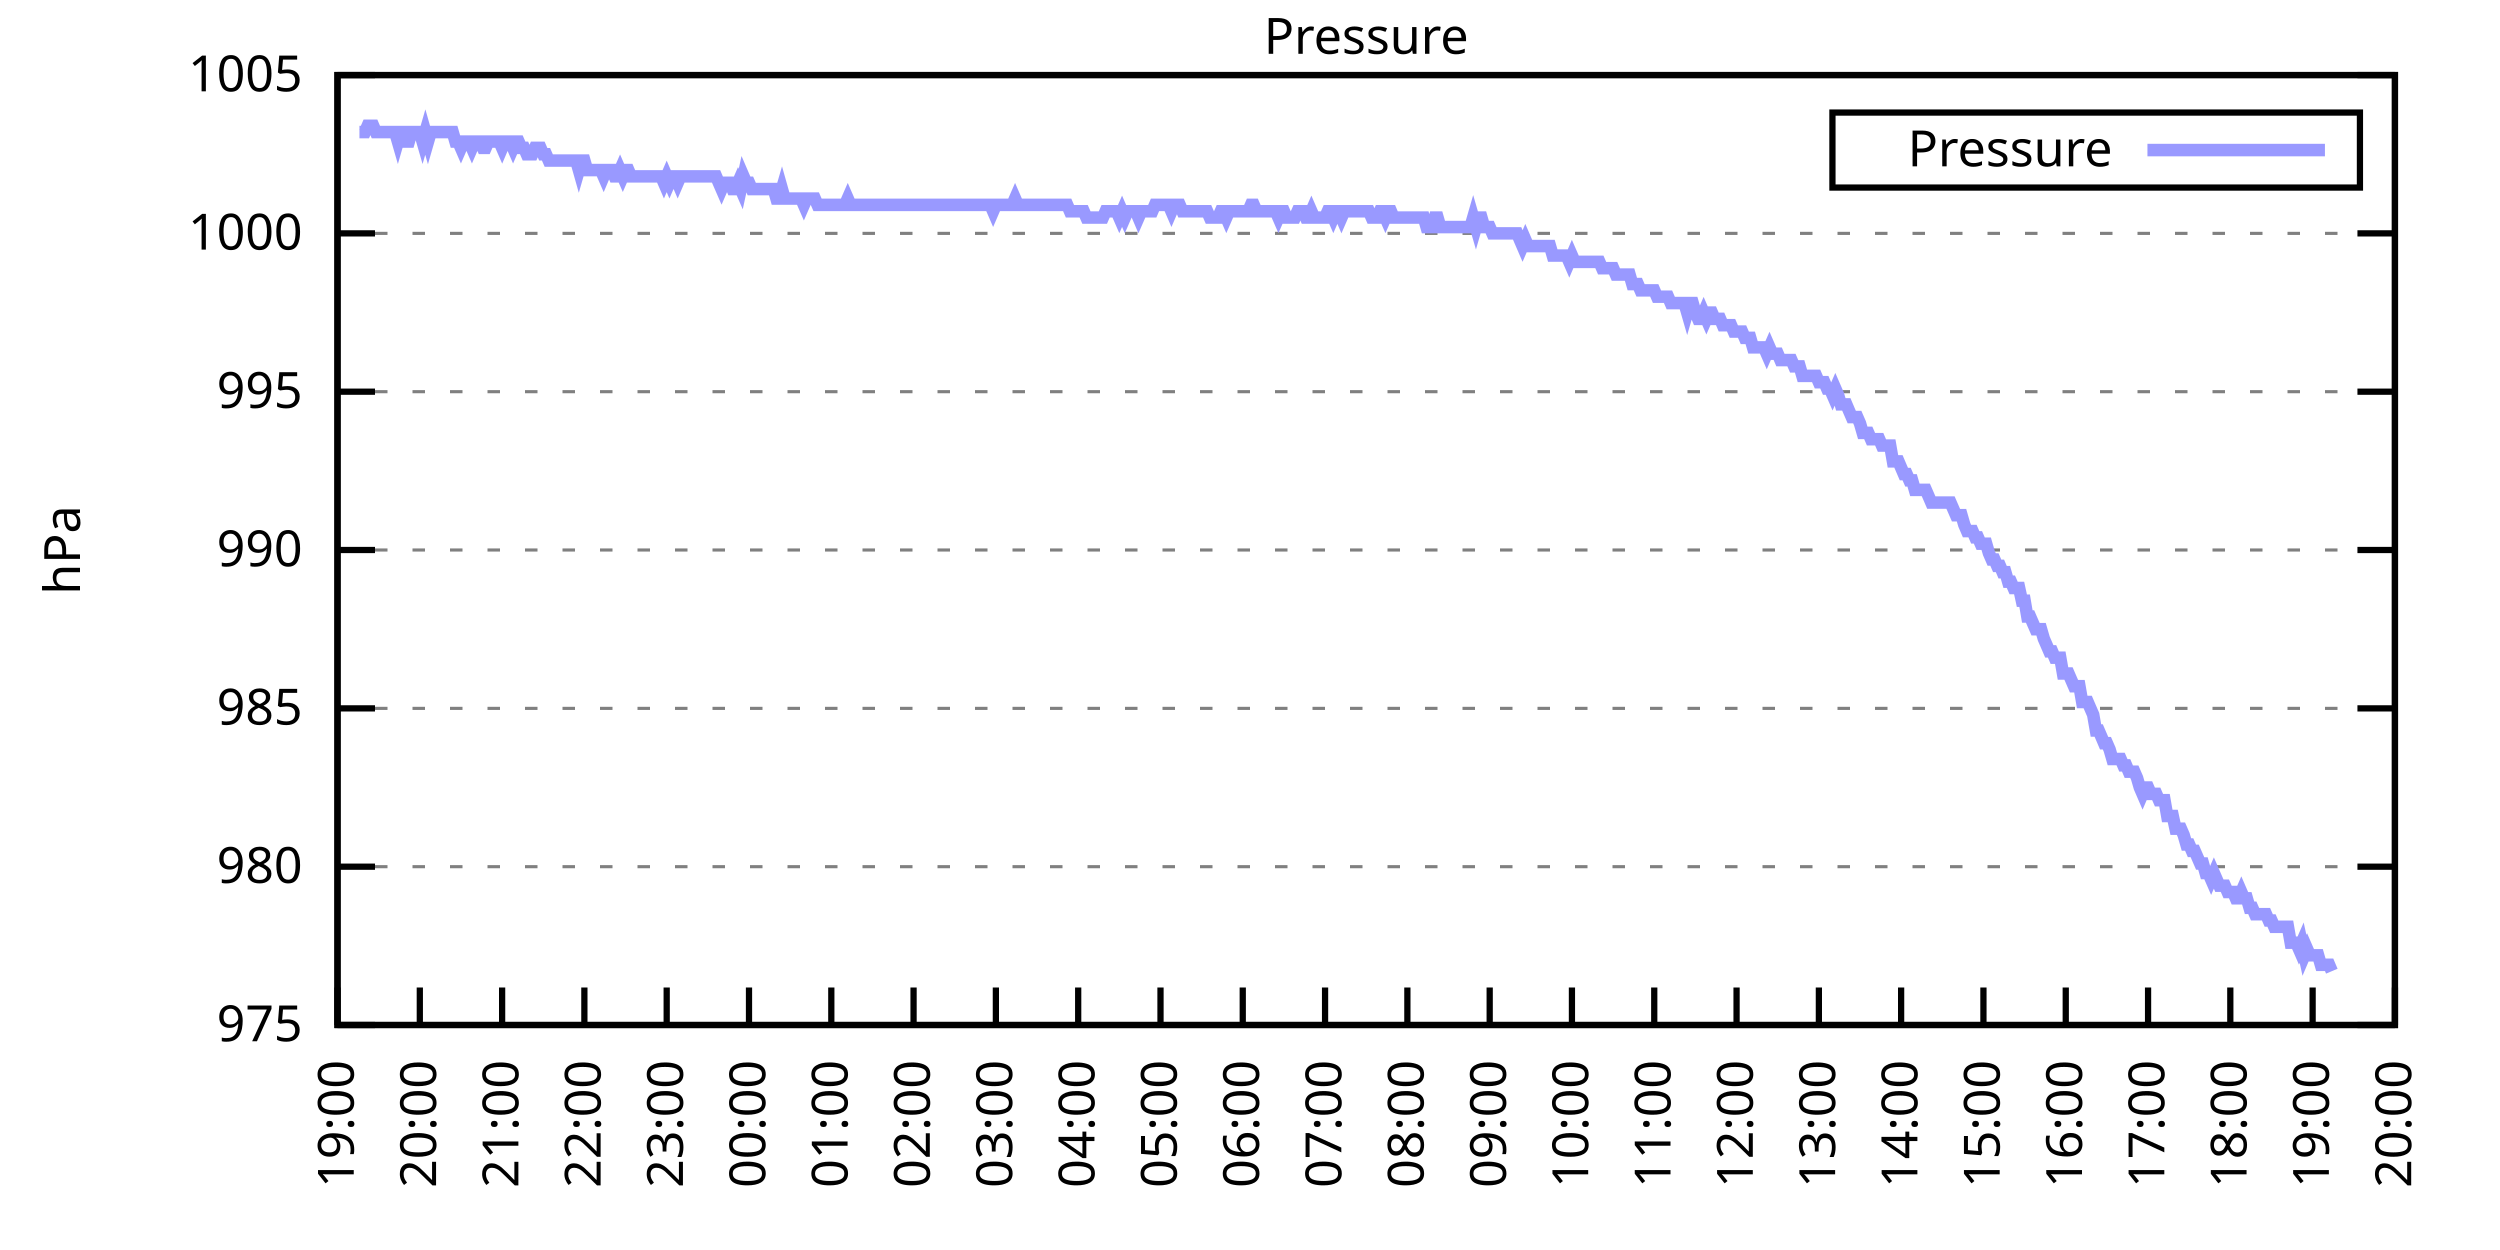
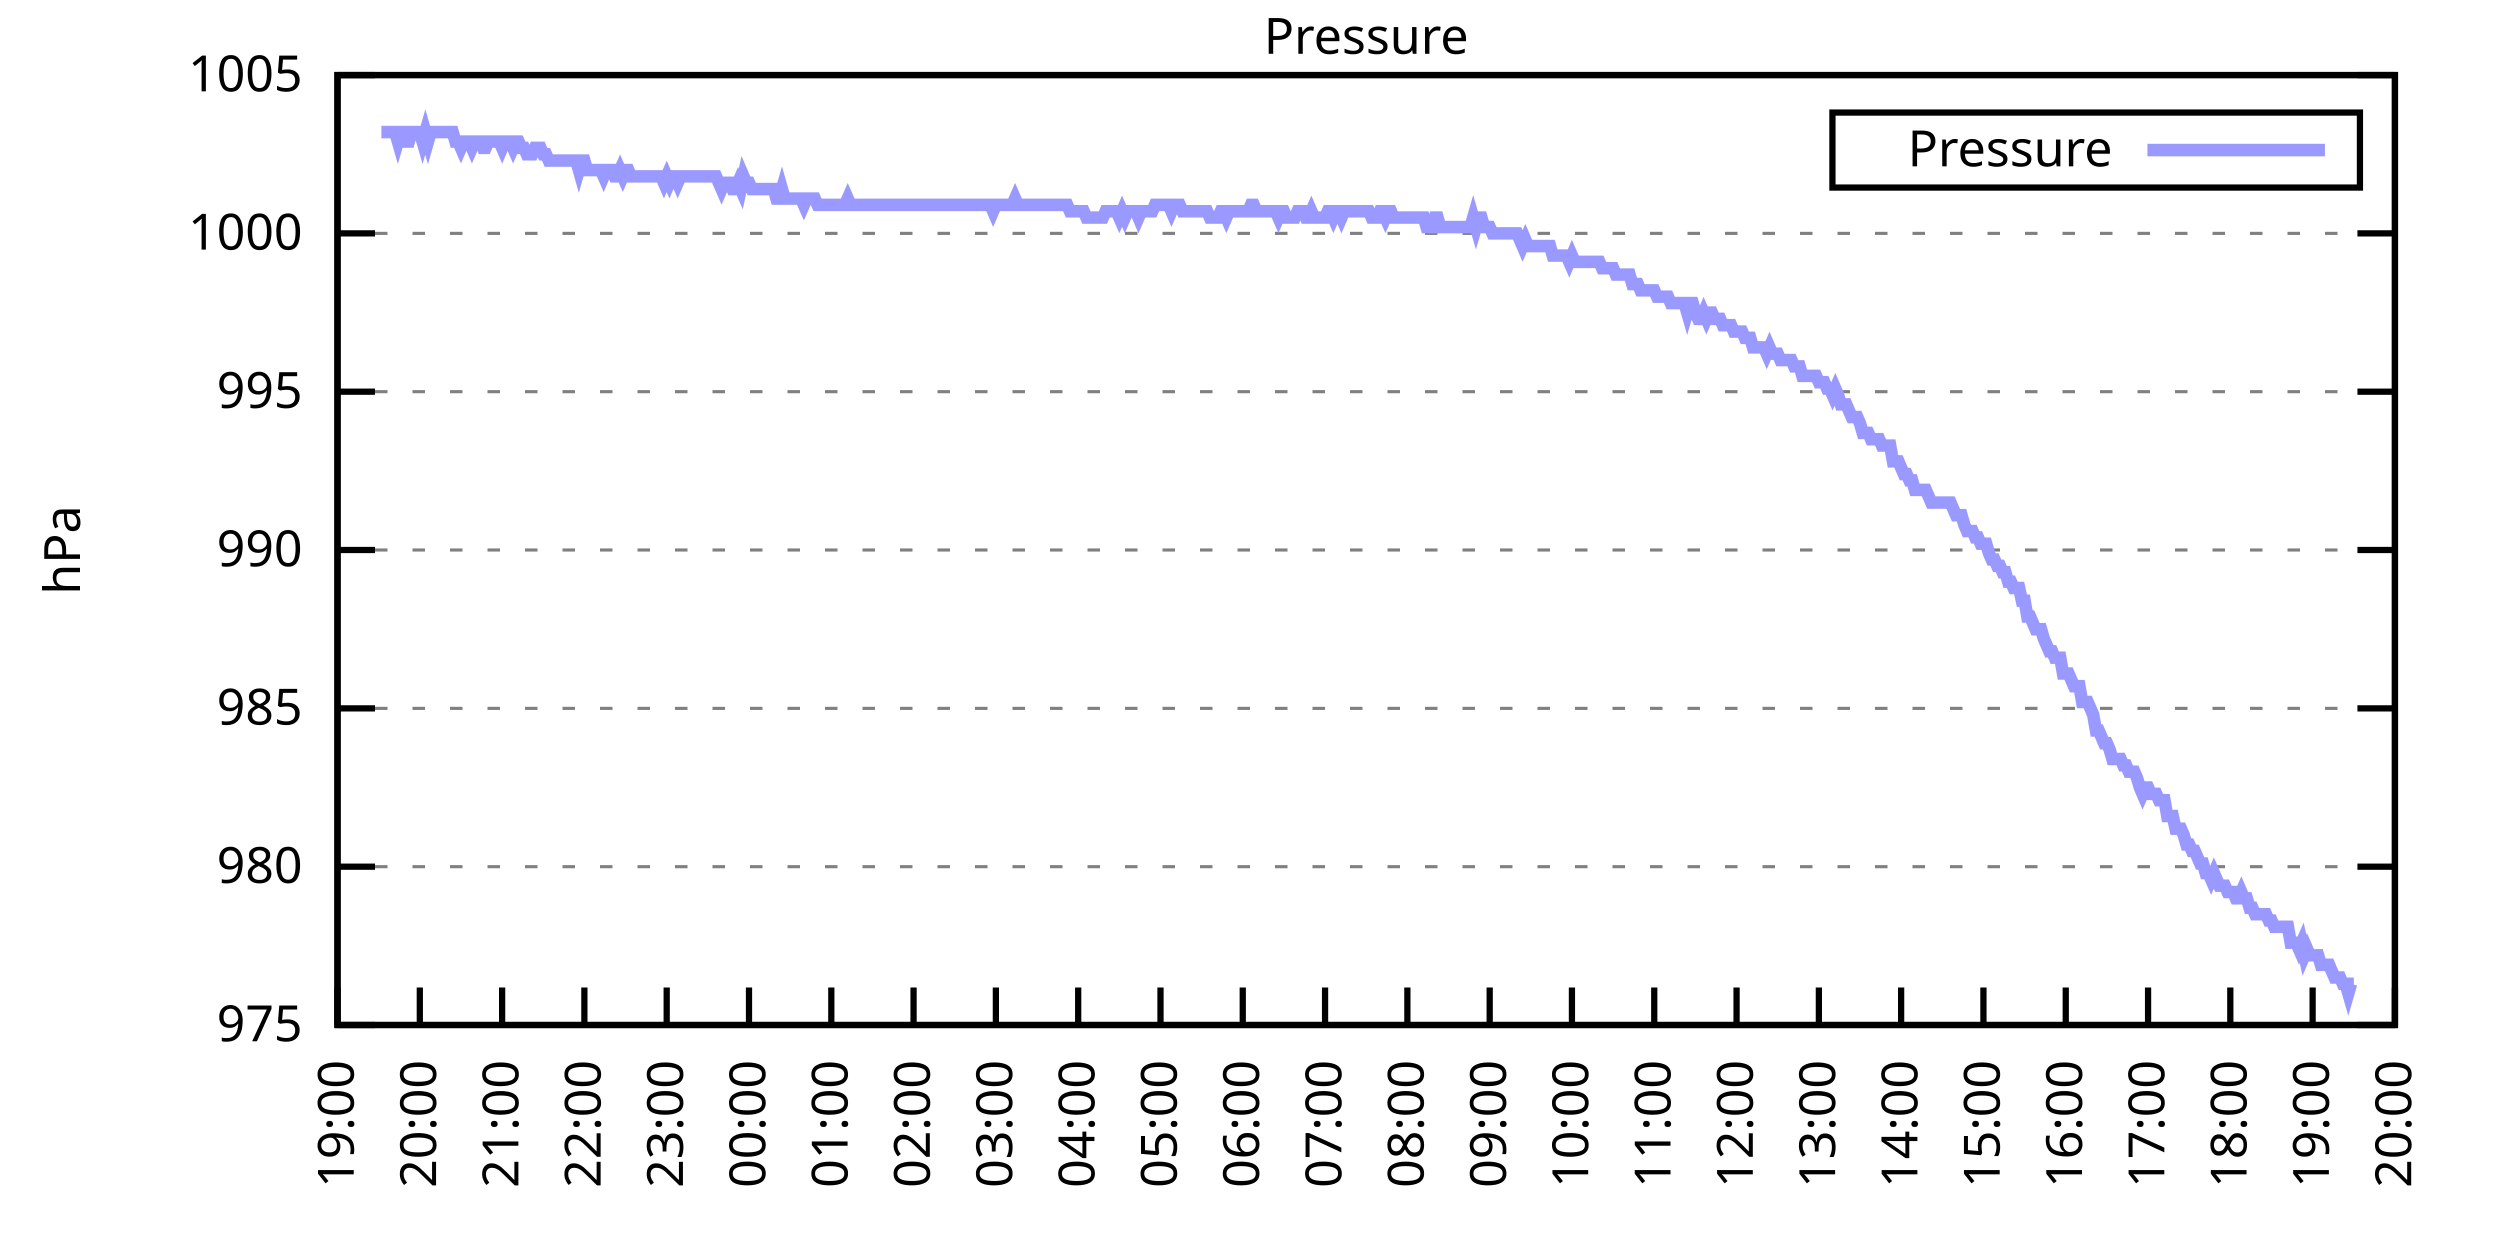
<svg xmlns="http://www.w3.org/2000/svg" xmlns:xlink="http://www.w3.org/1999/xlink" width="400" height="200" viewBox="0 0 400 200">
  <g id="gnuplot_canvas">
    <rect x="0" y="0" width="400" height="200" fill="none" />
    <defs>
      <circle id="gpDot" r="0.5" stroke-width="0.5" stroke="currentColor" />
      <path id="gpPt0" stroke-width="0.333" stroke="currentColor" d="M-1,0 h2 M0,-1 v2" />
      <path id="gpPt1" stroke-width="0.333" stroke="currentColor" d="M-1,-1 L1,1 M1,-1 L-1,1" />
      <path id="gpPt2" stroke-width="0.333" stroke="currentColor" d="M-1,0 L1,0 M0,-1 L0,1 M-1,-1 L1,1 M-1,1 L1,-1" />
      <rect id="gpPt3" stroke-width="0.333" stroke="currentColor" x="-1" y="-1" width="2" height="2" />
      <rect id="gpPt4" stroke-width="0.333" stroke="currentColor" fill="currentColor" x="-1" y="-1" width="2" height="2" />
      <circle id="gpPt5" stroke-width="0.333" stroke="currentColor" cx="0" cy="0" r="1" />
      <use xlink:href="#gpPt5" id="gpPt6" fill="currentColor" stroke="none" />
      <path id="gpPt7" stroke-width="0.333" stroke="currentColor" d="M0,-1.33 L-1.33,0.67 L1.33,0.67 z" />
      <use xlink:href="#gpPt7" id="gpPt8" fill="currentColor" stroke="none" />
      <use xlink:href="#gpPt7" id="gpPt9" stroke="currentColor" transform="rotate(180)" />
      <use xlink:href="#gpPt9" id="gpPt10" fill="currentColor" stroke="none" />
      <use xlink:href="#gpPt3" id="gpPt11" stroke="currentColor" transform="rotate(45)" />
      <use xlink:href="#gpPt11" id="gpPt12" fill="currentColor" stroke="none" />
      <path id="gpPt13" stroke-width="0.333" stroke="currentColor" d="M0,1.330 L1.265,0.411 L0.782,-1.067 L-0.782,-1.076 L-1.265,0.411 z" />
      <use xlink:href="#gpPt13" id="gpPt14" fill="currentColor" stroke="none" />
      <filter id="textbox" filterUnits="objectBoundingBox" x="0" y="0" height="1" width="1">
        <feFlood flood-color="white" flood-opacity="1" result="bgnd" />
        <feComposite in="SourceGraphic" in2="bgnd" operator="atop" />
      </filter>
      <filter id="greybox" filterUnits="objectBoundingBox" x="0" y="0" height="1" width="1">
        <feFlood flood-color="lightgrey" flood-opacity="1" result="grey" />
        <feComposite in="SourceGraphic" in2="grey" operator="atop" />
      </filter>
    </defs>
    <g fill="none" color="white" stroke="currentColor" stroke-width="1.00" stroke-linecap="butt" stroke-linejoin="miter">
</g>
    <g fill="none" color="black" stroke="currentColor" stroke-width="1.00" stroke-linecap="butt" stroke-linejoin="miter">
      <g stroke="none" shape-rendering="crispEdges">
        <polygon fill="rgb(255, 255, 255)" points="54.00,164.00 383.18,164.00 383.18,12.02 54.00,12.02 " />
      </g>
    </g>
    <g fill="none" color="black" stroke="currentColor" stroke-width="1.00" stroke-linecap="butt" stroke-linejoin="miter">
</g>
    <g fill="none" color="black" stroke="black" stroke-width="0.50" stroke-linecap="butt" stroke-linejoin="miter">
</g>
    <g fill="none" color="gray" stroke="currentColor" stroke-width="0.50" stroke-linecap="butt" stroke-linejoin="miter">
      <path stroke="gray" stroke-dasharray="2,4" class="gridline" d="M54.00,164.00 L383.19,164.00  " />
    </g>
    <g fill="none" color="gray" stroke="gray" stroke-width="1.00" stroke-linecap="butt" stroke-linejoin="miter">
</g>
    <g fill="none" color="black" stroke="currentColor" stroke-width="1.00" stroke-linecap="butt" stroke-linejoin="miter">
      <path stroke="black" d="M54.00,164.00 L60.00,164.00 M383.19,164.00 L377.19,164.00  " />
      <g transform="translate(48.40,166.60)" stroke="none" fill="black" font-family="Sans" font-size="8.00" text-anchor="end">
        <text>
          <tspan font-family="Sans"> 975</tspan>
        </text>
      </g>
    </g>
    <g fill="none" color="black" stroke="currentColor" stroke-width="1.00" stroke-linecap="butt" stroke-linejoin="miter">
</g>
    <g fill="none" color="black" stroke="black" stroke-width="0.50" stroke-linecap="butt" stroke-linejoin="miter">
</g>
    <g fill="none" color="gray" stroke="currentColor" stroke-width="0.50" stroke-linecap="butt" stroke-linejoin="miter">
      <path stroke="gray" stroke-dasharray="2,4" class="gridline" d="M54.00,138.67 L383.19,138.67  " />
    </g>
    <g fill="none" color="gray" stroke="gray" stroke-width="1.00" stroke-linecap="butt" stroke-linejoin="miter">
</g>
    <g fill="none" color="black" stroke="currentColor" stroke-width="1.00" stroke-linecap="butt" stroke-linejoin="miter">
      <path stroke="black" d="M54.00,138.67 L60.00,138.67 M383.19,138.67 L377.19,138.67  " />
      <g transform="translate(48.40,141.27)" stroke="none" fill="black" font-family="Sans" font-size="8.00" text-anchor="end">
        <text>
          <tspan font-family="Sans"> 980</tspan>
        </text>
      </g>
    </g>
    <g fill="none" color="black" stroke="currentColor" stroke-width="1.00" stroke-linecap="butt" stroke-linejoin="miter">
</g>
    <g fill="none" color="black" stroke="black" stroke-width="0.50" stroke-linecap="butt" stroke-linejoin="miter">
</g>
    <g fill="none" color="gray" stroke="currentColor" stroke-width="0.50" stroke-linecap="butt" stroke-linejoin="miter">
      <path stroke="gray" stroke-dasharray="2,4" class="gridline" d="M54.00,113.34 L383.19,113.34  " />
    </g>
    <g fill="none" color="gray" stroke="gray" stroke-width="1.00" stroke-linecap="butt" stroke-linejoin="miter">
</g>
    <g fill="none" color="black" stroke="currentColor" stroke-width="1.00" stroke-linecap="butt" stroke-linejoin="miter">
      <path stroke="black" d="M54.00,113.34 L60.00,113.34 M383.19,113.34 L377.19,113.34  " />
      <g transform="translate(48.40,115.94)" stroke="none" fill="black" font-family="Sans" font-size="8.00" text-anchor="end">
        <text>
          <tspan font-family="Sans"> 985</tspan>
        </text>
      </g>
    </g>
    <g fill="none" color="black" stroke="currentColor" stroke-width="1.00" stroke-linecap="butt" stroke-linejoin="miter">
</g>
    <g fill="none" color="black" stroke="black" stroke-width="0.50" stroke-linecap="butt" stroke-linejoin="miter">
</g>
    <g fill="none" color="gray" stroke="currentColor" stroke-width="0.50" stroke-linecap="butt" stroke-linejoin="miter">
      <path stroke="gray" stroke-dasharray="2,4" class="gridline" d="M54.00,88.00 L383.19,88.00  " />
    </g>
    <g fill="none" color="gray" stroke="gray" stroke-width="1.00" stroke-linecap="butt" stroke-linejoin="miter">
</g>
    <g fill="none" color="black" stroke="currentColor" stroke-width="1.00" stroke-linecap="butt" stroke-linejoin="miter">
      <path stroke="black" d="M54.00,88.00 L60.00,88.00 M383.19,88.00 L377.19,88.00  " />
      <g transform="translate(48.40,90.60)" stroke="none" fill="black" font-family="Sans" font-size="8.00" text-anchor="end">
        <text>
          <tspan font-family="Sans"> 990</tspan>
        </text>
      </g>
    </g>
    <g fill="none" color="black" stroke="currentColor" stroke-width="1.00" stroke-linecap="butt" stroke-linejoin="miter">
</g>
    <g fill="none" color="black" stroke="black" stroke-width="0.50" stroke-linecap="butt" stroke-linejoin="miter">
</g>
    <g fill="none" color="gray" stroke="currentColor" stroke-width="0.50" stroke-linecap="butt" stroke-linejoin="miter">
      <path stroke="gray" stroke-dasharray="2,4" class="gridline" d="M54.00,62.67 L383.19,62.67  " />
    </g>
    <g fill="none" color="gray" stroke="gray" stroke-width="1.00" stroke-linecap="butt" stroke-linejoin="miter">
</g>
    <g fill="none" color="black" stroke="currentColor" stroke-width="1.00" stroke-linecap="butt" stroke-linejoin="miter">
      <path stroke="black" d="M54.00,62.67 L60.00,62.67 M383.19,62.67 L377.19,62.67  " />
      <g transform="translate(48.40,65.27)" stroke="none" fill="black" font-family="Sans" font-size="8.00" text-anchor="end">
        <text>
          <tspan font-family="Sans"> 995</tspan>
        </text>
      </g>
    </g>
    <g fill="none" color="black" stroke="currentColor" stroke-width="1.00" stroke-linecap="butt" stroke-linejoin="miter">
</g>
    <g fill="none" color="black" stroke="black" stroke-width="0.50" stroke-linecap="butt" stroke-linejoin="miter">
</g>
    <g fill="none" color="gray" stroke="currentColor" stroke-width="0.50" stroke-linecap="butt" stroke-linejoin="miter">
      <path stroke="gray" stroke-dasharray="2,4" class="gridline" d="M54.00,37.34 L383.19,37.34  " />
    </g>
    <g fill="none" color="gray" stroke="gray" stroke-width="1.00" stroke-linecap="butt" stroke-linejoin="miter">
</g>
    <g fill="none" color="black" stroke="currentColor" stroke-width="1.00" stroke-linecap="butt" stroke-linejoin="miter">
      <path stroke="black" d="M54.00,37.34 L60.00,37.34 M383.19,37.34 L377.19,37.34  " />
      <g transform="translate(48.40,39.94)" stroke="none" fill="black" font-family="Sans" font-size="8.00" text-anchor="end">
        <text>
          <tspan font-family="Sans"> 1000</tspan>
        </text>
      </g>
    </g>
    <g fill="none" color="black" stroke="currentColor" stroke-width="1.00" stroke-linecap="butt" stroke-linejoin="miter">
</g>
    <g fill="none" color="black" stroke="black" stroke-width="0.50" stroke-linecap="butt" stroke-linejoin="miter">
</g>
    <g fill="none" color="gray" stroke="currentColor" stroke-width="0.50" stroke-linecap="butt" stroke-linejoin="miter">
      <path stroke="gray" stroke-dasharray="2,4" class="gridline" d="M54.00,12.01 L383.19,12.01  " />
    </g>
    <g fill="none" color="gray" stroke="gray" stroke-width="1.00" stroke-linecap="butt" stroke-linejoin="miter">
</g>
    <g fill="none" color="black" stroke="currentColor" stroke-width="1.00" stroke-linecap="butt" stroke-linejoin="miter">
      <path stroke="black" d="M54.00,12.01 L60.00,12.01 M383.19,12.01 L377.19,12.01  " />
      <g transform="translate(48.40,14.61)" stroke="none" fill="black" font-family="Sans" font-size="8.00" text-anchor="end">
        <text>
          <tspan font-family="Sans"> 1005</tspan>
        </text>
      </g>
    </g>
    <g fill="none" color="black" stroke="currentColor" stroke-width="1.00" stroke-linecap="butt" stroke-linejoin="miter">
      <path stroke="black" d="M54.00,164.00 L54.00,158.00  " />
      <g transform="translate(56.60,169.60) rotate(270.00)" stroke="none" fill="black" font-family="Sans" font-size="8.00" text-anchor="end">
        <text>
          <tspan font-family="Sans">19:00</tspan>
        </text>
      </g>
    </g>
    <g fill="none" color="black" stroke="currentColor" stroke-width="1.00" stroke-linecap="butt" stroke-linejoin="miter">
      <path stroke="black" d="M67.17,164.00 L67.17,158.00  " />
      <g transform="translate(69.77,169.60) rotate(270.00)" stroke="none" fill="black" font-family="Sans" font-size="8.00" text-anchor="end">
        <text>
          <tspan font-family="Sans">20:00</tspan>
        </text>
      </g>
    </g>
    <g fill="none" color="black" stroke="currentColor" stroke-width="1.00" stroke-linecap="butt" stroke-linejoin="miter">
      <path stroke="black" d="M80.34,164.00 L80.34,158.00  " />
      <g transform="translate(82.94,169.60) rotate(270.00)" stroke="none" fill="black" font-family="Sans" font-size="8.00" text-anchor="end">
        <text>
          <tspan font-family="Sans">21:00</tspan>
        </text>
      </g>
    </g>
    <g fill="none" color="black" stroke="currentColor" stroke-width="1.00" stroke-linecap="butt" stroke-linejoin="miter">
      <path stroke="black" d="M93.50,164.00 L93.50,158.00  " />
      <g transform="translate(96.10,169.60) rotate(270.00)" stroke="none" fill="black" font-family="Sans" font-size="8.00" text-anchor="end">
        <text>
          <tspan font-family="Sans">22:00</tspan>
        </text>
      </g>
    </g>
    <g fill="none" color="black" stroke="currentColor" stroke-width="1.00" stroke-linecap="butt" stroke-linejoin="miter">
      <path stroke="black" d="M106.67,164.00 L106.67,158.00  " />
      <g transform="translate(109.27,169.60) rotate(270.00)" stroke="none" fill="black" font-family="Sans" font-size="8.00" text-anchor="end">
        <text>
          <tspan font-family="Sans">23:00</tspan>
        </text>
      </g>
    </g>
    <g fill="none" color="black" stroke="currentColor" stroke-width="1.00" stroke-linecap="butt" stroke-linejoin="miter">
      <path stroke="black" d="M119.84,164.00 L119.84,158.00  " />
      <g transform="translate(122.44,169.60) rotate(270.00)" stroke="none" fill="black" font-family="Sans" font-size="8.00" text-anchor="end">
        <text>
          <tspan font-family="Sans">00:00</tspan>
        </text>
      </g>
    </g>
    <g fill="none" color="black" stroke="currentColor" stroke-width="1.00" stroke-linecap="butt" stroke-linejoin="miter">
      <path stroke="black" d="M133.01,164.00 L133.01,158.00  " />
      <g transform="translate(135.61,169.60) rotate(270.00)" stroke="none" fill="black" font-family="Sans" font-size="8.00" text-anchor="end">
        <text>
          <tspan font-family="Sans">01:00</tspan>
        </text>
      </g>
    </g>
    <g fill="none" color="black" stroke="currentColor" stroke-width="1.00" stroke-linecap="butt" stroke-linejoin="miter">
      <path stroke="black" d="M146.17,164.00 L146.17,158.00  " />
      <g transform="translate(148.77,169.60) rotate(270.00)" stroke="none" fill="black" font-family="Sans" font-size="8.00" text-anchor="end">
        <text>
          <tspan font-family="Sans">02:00</tspan>
        </text>
      </g>
    </g>
    <g fill="none" color="black" stroke="currentColor" stroke-width="1.00" stroke-linecap="butt" stroke-linejoin="miter">
      <path stroke="black" d="M159.34,164.00 L159.34,158.00  " />
      <g transform="translate(161.94,169.60) rotate(270.00)" stroke="none" fill="black" font-family="Sans" font-size="8.00" text-anchor="end">
        <text>
          <tspan font-family="Sans">03:00</tspan>
        </text>
      </g>
    </g>
    <g fill="none" color="black" stroke="currentColor" stroke-width="1.00" stroke-linecap="butt" stroke-linejoin="miter">
      <path stroke="black" d="M172.51,164.00 L172.51,158.00  " />
      <g transform="translate(175.11,169.60) rotate(270.00)" stroke="none" fill="black" font-family="Sans" font-size="8.00" text-anchor="end">
        <text>
          <tspan font-family="Sans">04:00</tspan>
        </text>
      </g>
    </g>
    <g fill="none" color="black" stroke="currentColor" stroke-width="1.00" stroke-linecap="butt" stroke-linejoin="miter">
      <path stroke="black" d="M185.68,164.00 L185.68,158.00  " />
      <g transform="translate(188.28,169.60) rotate(270.00)" stroke="none" fill="black" font-family="Sans" font-size="8.00" text-anchor="end">
        <text>
          <tspan font-family="Sans">05:00</tspan>
        </text>
      </g>
    </g>
    <g fill="none" color="black" stroke="currentColor" stroke-width="1.00" stroke-linecap="butt" stroke-linejoin="miter">
      <path stroke="black" d="M198.84,164.00 L198.84,158.00  " />
      <g transform="translate(201.44,169.60) rotate(270.00)" stroke="none" fill="black" font-family="Sans" font-size="8.00" text-anchor="end">
        <text>
          <tspan font-family="Sans">06:00</tspan>
        </text>
      </g>
    </g>
    <g fill="none" color="black" stroke="currentColor" stroke-width="1.00" stroke-linecap="butt" stroke-linejoin="miter">
      <path stroke="black" d="M212.01,164.00 L212.01,158.00  " />
      <g transform="translate(214.61,169.60) rotate(270.00)" stroke="none" fill="black" font-family="Sans" font-size="8.00" text-anchor="end">
        <text>
          <tspan font-family="Sans">07:00</tspan>
        </text>
      </g>
    </g>
    <g fill="none" color="black" stroke="currentColor" stroke-width="1.00" stroke-linecap="butt" stroke-linejoin="miter">
      <path stroke="black" d="M225.18,164.00 L225.18,158.00  " />
      <g transform="translate(227.78,169.60) rotate(270.00)" stroke="none" fill="black" font-family="Sans" font-size="8.00" text-anchor="end">
        <text>
          <tspan font-family="Sans">08:00</tspan>
        </text>
      </g>
    </g>
    <g fill="none" color="black" stroke="currentColor" stroke-width="1.00" stroke-linecap="butt" stroke-linejoin="miter">
      <path stroke="black" d="M238.35,164.00 L238.35,158.00  " />
      <g transform="translate(240.95,169.60) rotate(270.00)" stroke="none" fill="black" font-family="Sans" font-size="8.00" text-anchor="end">
        <text>
          <tspan font-family="Sans">09:00</tspan>
        </text>
      </g>
    </g>
    <g fill="none" color="black" stroke="currentColor" stroke-width="1.00" stroke-linecap="butt" stroke-linejoin="miter">
      <path stroke="black" d="M251.51,164.00 L251.51,158.00  " />
      <g transform="translate(254.11,169.60) rotate(270.00)" stroke="none" fill="black" font-family="Sans" font-size="8.00" text-anchor="end">
        <text>
          <tspan font-family="Sans">10:00</tspan>
        </text>
      </g>
    </g>
    <g fill="none" color="black" stroke="currentColor" stroke-width="1.00" stroke-linecap="butt" stroke-linejoin="miter">
      <path stroke="black" d="M264.68,164.00 L264.68,158.00  " />
      <g transform="translate(267.28,169.60) rotate(270.00)" stroke="none" fill="black" font-family="Sans" font-size="8.00" text-anchor="end">
        <text>
          <tspan font-family="Sans">11:00</tspan>
        </text>
      </g>
    </g>
    <g fill="none" color="black" stroke="currentColor" stroke-width="1.00" stroke-linecap="butt" stroke-linejoin="miter">
      <path stroke="black" d="M277.85,164.00 L277.85,158.00  " />
      <g transform="translate(280.45,169.60) rotate(270.00)" stroke="none" fill="black" font-family="Sans" font-size="8.00" text-anchor="end">
        <text>
          <tspan font-family="Sans">12:00</tspan>
        </text>
      </g>
    </g>
    <g fill="none" color="black" stroke="currentColor" stroke-width="1.00" stroke-linecap="butt" stroke-linejoin="miter">
      <path stroke="black" d="M291.02,164.00 L291.02,158.00  " />
      <g transform="translate(293.62,169.60) rotate(270.00)" stroke="none" fill="black" font-family="Sans" font-size="8.00" text-anchor="end">
        <text>
          <tspan font-family="Sans">13:00</tspan>
        </text>
      </g>
    </g>
    <g fill="none" color="black" stroke="currentColor" stroke-width="1.00" stroke-linecap="butt" stroke-linejoin="miter">
      <path stroke="black" d="M304.18,164.00 L304.18,158.00  " />
      <g transform="translate(306.78,169.60) rotate(270.00)" stroke="none" fill="black" font-family="Sans" font-size="8.00" text-anchor="end">
        <text>
          <tspan font-family="Sans">14:00</tspan>
        </text>
      </g>
    </g>
    <g fill="none" color="black" stroke="currentColor" stroke-width="1.00" stroke-linecap="butt" stroke-linejoin="miter">
      <path stroke="black" d="M317.35,164.00 L317.35,158.00  " />
      <g transform="translate(319.95,169.60) rotate(270.00)" stroke="none" fill="black" font-family="Sans" font-size="8.00" text-anchor="end">
        <text>
          <tspan font-family="Sans">15:00</tspan>
        </text>
      </g>
    </g>
    <g fill="none" color="black" stroke="currentColor" stroke-width="1.00" stroke-linecap="butt" stroke-linejoin="miter">
      <path stroke="black" d="M330.52,164.00 L330.52,158.00  " />
      <g transform="translate(333.12,169.60) rotate(270.00)" stroke="none" fill="black" font-family="Sans" font-size="8.00" text-anchor="end">
        <text>
          <tspan font-family="Sans">16:00</tspan>
        </text>
      </g>
    </g>
    <g fill="none" color="black" stroke="currentColor" stroke-width="1.00" stroke-linecap="butt" stroke-linejoin="miter">
      <path stroke="black" d="M343.69,164.00 L343.69,158.00  " />
      <g transform="translate(346.29,169.60) rotate(270.00)" stroke="none" fill="black" font-family="Sans" font-size="8.00" text-anchor="end">
        <text>
          <tspan font-family="Sans">17:00</tspan>
        </text>
      </g>
    </g>
    <g fill="none" color="black" stroke="currentColor" stroke-width="1.00" stroke-linecap="butt" stroke-linejoin="miter">
      <path stroke="black" d="M356.85,164.00 L356.85,158.00  " />
      <g transform="translate(359.45,169.60) rotate(270.00)" stroke="none" fill="black" font-family="Sans" font-size="8.00" text-anchor="end">
        <text>
          <tspan font-family="Sans">18:00</tspan>
        </text>
      </g>
    </g>
    <g fill="none" color="black" stroke="currentColor" stroke-width="1.00" stroke-linecap="butt" stroke-linejoin="miter">
      <path stroke="black" d="M370.02,164.00 L370.02,158.00  " />
      <g transform="translate(372.62,169.60) rotate(270.00)" stroke="none" fill="black" font-family="Sans" font-size="8.00" text-anchor="end">
        <text>
          <tspan font-family="Sans">19:00</tspan>
        </text>
      </g>
    </g>
    <g fill="none" color="black" stroke="currentColor" stroke-width="1.00" stroke-linecap="butt" stroke-linejoin="miter">
      <path stroke="black" d="M383.19,164.00 L383.19,158.00  " />
      <g transform="translate(385.79,169.60) rotate(270.00)" stroke="none" fill="black" font-family="Sans" font-size="8.00" text-anchor="end">
        <text>
          <tspan font-family="Sans">20:00</tspan>
        </text>
      </g>
    </g>
    <g fill="none" color="black" stroke="currentColor" stroke-width="1.00" stroke-linecap="butt" stroke-linejoin="miter">
</g>
    <g fill="none" color="black" stroke="currentColor" stroke-width="1.00" stroke-linecap="butt" stroke-linejoin="miter">
      <path stroke="black" d="M54.00,12.01 L54.00,164.00 L383.19,164.00 L383.19,12.01 L54.00,12.01 Z  " />
    </g>
    <g fill="none" color="black" stroke="currentColor" stroke-width="1.00" stroke-linecap="butt" stroke-linejoin="miter">
</g>
    <g fill="none" color="black" stroke="currentColor" stroke-width="1.00" stroke-linecap="butt" stroke-linejoin="miter">
      <path stroke="black" d="M293.19,30.01 L293.19,18.01 L377.59,18.01 L377.59,30.01 L293.19,30.01 Z  " />
    </g>
    <g id="Pressure_plot_1">
      <g fill="none" color="white" stroke="black" stroke-width="2.00" stroke-linecap="butt" stroke-linejoin="miter">
</g>
      <g fill="none" color="black" stroke="currentColor" stroke-width="2.00" stroke-linecap="butt" stroke-linejoin="miter">
        <g transform="translate(337.99,26.61)" stroke="none" fill="black" font-family="Sans" font-size="8.00" text-anchor="end">
          <text>
            <tspan font-family="Sans">Pressure</tspan>
          </text>
        </g>
      </g>
      <g fill="none" color="black" stroke="currentColor" stroke-width="2.00" stroke-linecap="butt" stroke-linejoin="miter">
-         <path stroke="rgb(153, 153, 255)" d="M343.59,24.01 L371.99,24.01 M57.51,21.13 L57.95,21.13 L58.39,21.13 L58.83,20.12 L59.27,20.12 L59.71,20.12   L60.14,21.13 L60.58,21.13 L61.02,21.13 L61.46,21.13 L61.90,21.13 L62.34,21.13 L62.78,21.13 L63.22,21.13   L63.66,22.65 L64.10,21.13 L64.53,21.13 L64.97,22.65 L65.41,22.65 L65.85,21.13 L66.29,21.13 L66.73,21.13   L67.17,21.13 L67.61,22.65 L68.05,21.13 L68.48,22.65 L68.92,21.13 L69.36,21.13 L69.80,21.13 L70.24,21.13   L70.68,21.13 L71.12,21.13 L71.56,21.13 L72.00,21.13 L72.43,21.13 L72.87,22.65 L73.31,22.65 L73.75,23.66   L74.19,22.65 L74.63,22.65 L75.07,22.65 L75.51,23.66 L75.95,22.65 L76.38,22.65 L76.82,22.65 L77.26,23.66   L77.70,23.66 L78.14,22.65 L78.58,22.65 L79.02,22.65 L79.46,22.65 L79.90,22.65 L80.34,23.66 L80.77,22.65   L81.21,22.65 L81.65,22.65 L82.09,23.66 L82.53,22.65 L82.97,22.65 L83.41,23.66 L83.85,23.66 L84.29,24.68   L84.72,24.68 L85.16,24.68 L85.60,23.66 L86.04,23.66 L86.48,23.66 L86.92,24.68 L87.36,24.68 L87.80,25.69   L88.24,25.69 L88.67,25.69 L89.11,25.69 L89.55,25.69 L89.99,25.69 L90.43,25.69 L90.87,25.69 L91.31,25.69   L91.75,25.69 L92.19,25.69 L92.62,27.21 L93.06,25.69 L93.50,25.69 L93.94,27.21 L94.38,27.21 L94.82,27.21   L95.26,27.21 L95.70,27.21 L96.14,27.21 L96.58,28.22 L97.01,27.21 L97.45,27.21 L97.89,27.21 L98.33,28.22   L98.77,28.22 L99.21,27.21 L99.65,28.22 L100.09,27.21 L100.53,27.21 L100.96,28.22 L101.40,28.22 L101.84,28.22   L102.28,28.22 L102.72,28.22 L103.16,28.22 L103.60,28.22 L104.04,28.22 L104.48,28.22 L104.91,28.22 L105.35,28.22   L105.79,28.22 L106.23,29.24 L106.67,28.22 L107.11,29.24 L107.55,28.22 L107.99,28.22 L108.43,29.24 L108.87,28.22   L109.30,28.22 L109.74,28.22 L110.18,28.22 L110.62,28.22 L111.06,28.22 L111.50,28.22 L111.94,28.22 L112.38,28.22   L112.82,28.22 L113.25,28.22 L113.69,28.22 L114.13,28.22 L114.57,28.22 L115.01,29.24 L115.45,30.25 L115.89,29.24   L116.33,29.24 L116.77,29.24 L117.20,30.25 L117.64,30.25 L118.08,29.24 L118.52,30.25 L118.96,28.22 L119.40,29.24   L119.84,29.24 L120.28,30.25 L120.72,30.25 L121.15,30.25 L121.59,30.25 L122.03,30.25 L122.47,30.25 L122.91,30.25   L123.35,30.25 L123.79,30.25 L124.23,31.77 L124.67,31.77 L125.11,30.25 L125.54,31.77 L125.98,31.77 L126.42,31.77   L126.86,31.77 L127.30,31.77 L127.74,31.77 L128.18,31.77 L128.62,32.78 L129.06,31.77 L129.49,31.77 L129.93,31.77   L130.37,31.77 L130.81,32.78 L131.25,32.78 L131.69,32.78 L132.13,32.78 L132.57,32.78 L133.01,32.78 L133.44,32.78   L133.88,32.78 L134.32,32.78 L134.76,32.78 L135.20,32.78 L135.64,31.77 L136.08,32.78 L136.52,32.78 L136.96,32.78   L137.39,32.78 L137.83,32.78 L138.27,32.78 L138.71,32.78 L139.15,32.78 L139.59,32.78 L140.03,32.78 L140.47,32.78   L140.91,32.78 L141.35,32.78 L141.78,32.78 L142.22,32.78 L142.66,32.78 L143.10,32.78 L143.54,32.78 L143.98,32.78   L144.42,32.78 L144.86,32.78 L145.30,32.78 L145.73,32.78 L146.17,32.78 L146.61,32.78 L147.05,32.78 L147.49,32.78   L147.93,32.78 L148.37,32.78 L148.81,32.78 L149.25,32.78 L149.68,32.78 L150.12,32.78 L150.56,32.78 L151.00,32.78   L151.44,32.78 L151.88,32.78 L152.32,32.78 L152.76,32.78 L153.20,32.78 L153.63,32.78 L154.07,32.78 L154.51,32.78   L154.95,32.78 L155.39,32.78 L155.83,32.78 L156.27,32.78 L156.71,32.78 L157.15,32.78 L157.59,32.78 L158.02,32.78   L158.46,32.78 L158.90,33.80 L159.34,32.78 L159.78,32.78 L160.22,32.78 L160.66,32.78 L161.10,32.78 L161.54,32.78   L161.97,32.78 L162.41,31.77 L162.85,32.78 L163.29,32.78 L163.73,32.78 L164.17,32.78 L164.61,32.78 L165.05,32.78   L165.49,32.78 L165.92,32.78 L166.36,32.78 L166.80,32.78 L167.24,32.78 L167.68,32.78 L168.12,32.78 L168.56,32.78   L169.00,32.78 L169.44,32.78 L169.87,32.78 L170.31,32.78 L170.75,32.78 L171.19,33.80 L171.63,33.80 L172.07,33.80   L172.51,33.80 L172.95,33.80 L173.39,33.80 L173.83,34.81 L174.26,34.81 L174.70,34.81 L175.14,34.81 L175.58,34.81   L176.02,34.81 L176.46,34.81 L176.90,33.80 L177.34,33.80 L177.78,33.80 L178.21,33.80 L178.65,33.80 L179.09,34.81   L179.53,33.80 L179.97,34.81 L180.41,33.80 L180.85,33.80 L181.29,33.80 L181.73,33.80 L182.16,34.81 L182.60,33.80   L183.04,33.80 L183.48,33.80 L183.92,33.80 L184.36,33.80 L184.80,32.78 L185.24,32.78 L185.68,32.78 L186.11,32.78   L186.55,32.78 L186.99,32.78 L187.43,33.80 L187.87,32.78 L188.31,32.78 L188.75,32.78 L189.19,33.80 L189.63,33.80   L190.07,33.80 L190.50,33.80 L190.94,33.80 L191.38,33.80 L191.82,33.80 L192.26,33.80 L192.70,33.80 L193.14,33.80   L193.58,34.81 L194.02,34.81 L194.45,34.81 L194.89,34.81 L195.33,33.80 L195.77,33.80 L196.21,34.81 L196.65,33.80   L197.09,33.80 L197.53,33.80 L197.97,33.80 L198.40,33.80 L198.84,33.80 L199.28,33.80 L199.72,33.80 L200.16,32.78   L200.60,32.78 L201.04,33.80 L201.48,33.80 L201.92,33.80 L202.35,33.80 L202.79,33.80 L203.23,33.80 L203.67,33.80   L204.11,33.80 L204.55,34.81 L204.99,33.80 L205.43,33.80 L205.87,34.81 L206.31,34.81 L206.74,34.81 L207.18,34.81   L207.62,33.80 L208.06,33.80 L208.50,33.80 L208.94,34.81 L209.38,34.81 L209.82,33.80 L210.26,34.81 L210.69,34.81   L211.13,34.81 L211.57,34.81 L212.01,34.81 L212.45,33.80 L212.89,33.80 L213.33,34.81 L213.77,33.80 L214.21,33.80   L214.64,34.81 L215.08,33.80 L215.52,33.80 L215.96,33.80 L216.40,33.80 L216.84,33.80 L217.28,33.80 L217.72,33.80   L218.16,33.80 L218.60,33.80 L219.03,33.80 L219.47,34.81 L219.91,34.81 L220.35,34.81 L220.79,33.80 L221.23,33.80   L221.67,34.81 L222.11,33.80 L222.55,33.80 L222.98,34.81 L223.42,34.81 L223.86,34.81 L224.30,34.81 L224.74,34.81   L225.18,34.81 L225.62,34.81 L226.06,34.81 L226.50,34.81 L226.93,34.81 L227.37,34.81 L227.81,34.81 L228.25,36.33   L228.69,36.33 L229.13,36.33 L229.57,34.81 L230.01,34.81 L230.45,36.33 L230.88,36.33 L231.32,36.33 L231.76,36.33   L232.20,36.33 L232.64,36.33 L233.08,36.33 L233.52,36.33 L233.96,36.33 L234.40,36.33 L234.84,36.33 L235.27,36.33   L235.71,34.81 L236.15,36.33 L236.59,34.81 L237.03,34.81 L237.47,36.33 L237.91,36.33 L238.35,36.33 L238.79,37.34   L239.22,37.34 L239.66,37.34 L240.10,37.34 L240.54,37.34 L240.98,37.34 L241.42,37.34 L241.86,37.34 L242.30,37.34   L242.74,37.34 L243.17,38.35 L243.61,39.37 L244.05,38.35 L244.49,39.37 L244.93,39.37 L245.37,39.37 L245.81,39.37   L246.25,39.37 L246.69,39.37 L247.12,39.37 L247.56,39.37 L248.00,39.37 L248.44,40.89 L248.88,40.89 L249.32,40.89   L249.76,40.89 L250.20,40.89 L250.64,40.89 L251.08,41.90 L251.51,40.89 L251.95,41.90 L252.39,41.90 L252.83,41.90   L253.27,41.90 L253.71,41.90 L254.15,41.90 L254.59,41.90 L255.03,41.90 L255.46,41.90 L255.90,41.90 L256.34,42.91   L256.78,42.91 L257.22,42.91 L257.66,42.91 L258.10,42.91 L258.54,43.93 L258.98,43.93 L259.41,43.93 L259.85,43.93   L260.29,43.93 L260.73,43.93 L261.17,45.45 L261.61,45.45 L262.05,45.45 L262.49,46.46 L262.93,46.46 L263.36,46.46   L263.80,46.46 L264.24,46.46 L264.68,46.46 L265.12,47.47 L265.56,47.47 L266.00,47.47 L266.44,47.47 L266.88,47.47   L267.32,48.49 L267.75,48.49 L268.19,48.49 L268.63,48.49 L269.07,48.49 L269.51,48.49 L269.95,50.01 L270.39,48.49   L270.83,48.49 L271.27,50.01 L271.70,51.02 L272.14,51.02 L272.58,50.01 L273.02,51.02 L273.46,50.01 L273.90,50.01   L274.34,51.02 L274.78,51.02 L275.22,51.02 L275.65,52.03 L276.09,52.03 L276.53,52.03 L276.97,52.03 L277.41,53.05   L277.85,53.05 L278.29,53.05 L278.73,53.05 L279.17,54.06 L279.60,54.06 L280.04,54.06 L280.48,55.58 L280.92,55.58   L281.36,55.58 L281.80,55.58 L282.24,55.58 L282.68,56.59 L283.12,55.58 L283.56,56.59 L283.99,56.59 L284.43,56.59   L284.87,57.61 L285.31,57.61 L285.75,57.61 L286.19,57.61 L286.63,57.61 L287.07,58.62 L287.51,58.62 L287.94,58.62   L288.38,60.14 L288.82,60.14 L289.26,60.14 L289.70,60.14 L290.14,60.14 L290.58,60.14 L291.02,61.15 L291.46,61.15   L291.89,61.15 L292.33,62.17 L292.77,62.17 L293.21,63.18 L293.65,62.17 L294.09,63.18 L294.53,64.70 L294.97,64.70   L295.41,64.70 L295.84,65.71 L296.28,66.73 L296.72,66.73 L297.16,66.73 L297.60,67.74 L298.04,69.26 L298.48,69.26   L298.92,69.26 L299.36,70.27 L299.80,70.27 L300.23,70.27 L300.67,70.27 L301.11,71.29 L301.55,71.29 L301.99,71.29   L302.43,71.29 L302.87,73.82 L303.31,73.82 L303.75,73.82 L304.18,74.83 L304.62,75.85 L305.06,75.85 L305.50,76.86   L305.94,76.86 L306.38,78.38 L306.82,78.38 L307.26,78.38 L307.70,78.38 L308.13,78.38 L308.57,79.39 L309.01,80.41   L309.45,80.41 L309.89,80.41 L310.33,80.41 L310.77,80.41 L311.21,80.41 L311.65,80.41 L312.08,80.41 L312.52,81.42   L312.96,82.43 L313.40,82.43 L313.84,82.43 L314.28,83.95 L314.72,84.97 L315.16,84.97 L315.60,84.97 L316.04,85.98   L316.47,85.98 L316.91,86.99 L317.35,86.99 L317.79,86.99 L318.23,88.51 L318.67,89.52 L319.11,89.52 L319.55,90.54   L319.99,90.54 L320.42,91.55 L320.86,91.55 L321.30,93.07 L321.74,93.07 L322.18,94.08 L322.62,94.08 L323.06,94.08   L323.50,96.11 L323.94,96.11 L324.37,98.64 L324.81,98.64 L325.25,99.66 L325.69,100.67 L326.13,100.67 L326.57,100.67   L327.01,102.19 L327.45,103.20 L327.89,104.22 L328.33,104.22 L328.76,105.23 L329.20,105.23 L329.64,105.23 L330.08,107.76   L330.52,107.76 L330.96,107.76 L331.40,108.78 L331.84,109.79 L332.28,109.79 L332.71,109.79 L333.15,112.32 L333.59,112.32   L334.03,112.32 L334.47,113.34 L334.91,114.35 L335.35,116.88 L335.79,116.88 L336.23,117.90 L336.66,118.91 L337.10,118.91   L337.54,119.92 L337.98,121.44 L338.42,121.44 L338.86,121.44 L339.30,121.44 L339.74,122.46 L340.18,122.46 L340.61,123.47   L341.05,123.47 L341.49,123.47 L341.93,124.48 L342.37,126.00 L342.81,127.02 L343.25,126.00 L343.69,126.00 L344.13,127.02   L344.57,127.02 L345.00,127.02 L345.44,128.03 L345.88,128.03 L346.32,128.03 L346.76,130.56 L347.20,130.56 L347.64,130.56   L348.08,132.59 L348.52,132.59 L348.95,132.59 L349.39,133.60 L349.83,135.12 L350.27,135.12 L350.71,136.14 L351.15,136.14   L351.59,137.15 L352.03,138.16 L352.47,138.16 L352.90,139.68 L353.34,139.68 L353.78,140.69 L354.22,139.68 L354.66,140.69   L355.10,141.71 L355.54,141.71 L355.98,141.71 L356.42,142.72 L356.85,142.72 L357.29,142.72 L357.73,143.73 L358.17,143.73   L358.61,142.72 L359.05,143.73 L359.49,143.73 L359.93,145.25 L360.37,145.25 L360.81,146.27 L361.24,146.27 L361.68,146.27   L362.12,146.27 L362.56,146.27 L363.00,147.28 L363.44,147.28 L363.88,148.29 L364.32,148.29 L364.76,148.29 L365.19,148.29   L365.63,148.29 L366.07,148.29 L366.51,150.83 L366.95,150.83 L367.39,150.83 L367.83,151.84 L368.27,150.83 L368.71,152.85   L369.14,151.84 L369.58,152.85 L370.02,152.85 L370.46,152.85 L370.90,152.85 L371.34,154.37 L371.78,154.37 L372.22,154.37   L372.66,154.37 L373.09,155.39  " />
+         <path stroke="rgb(153, 153, 255)" d="M343.59,24.01 L371.99,24.01 M61.02,21.13 L61.46,21.13 L61.90,21.13 L62.34,21.13 L62.78,21.13 L63.22,21.13   L63.66,22.65 L64.10,21.13 L64.53,21.13 L64.97,22.65 L65.41,22.65 L65.85,21.13 L66.29,21.13 L66.73,21.13   L67.17,21.13 L67.61,22.65 L68.05,21.13 L68.48,22.65 L68.92,21.13 L69.36,21.13 L69.80,21.13 L70.24,21.13   L70.68,21.13 L71.12,21.13 L71.56,21.13 L72.00,21.13 L72.43,21.13 L72.87,22.65 L73.31,22.65 L73.75,23.66   L74.19,22.65 L74.63,22.65 L75.07,22.65 L75.51,23.66 L75.95,22.65 L76.38,22.65 L76.82,22.65 L77.26,23.66   L77.70,23.66 L78.14,22.65 L78.58,22.65 L79.02,22.65 L79.46,22.65 L79.90,22.65 L80.34,23.66 L80.77,22.65   L81.21,22.65 L81.65,22.65 L82.09,23.66 L82.53,22.65 L82.97,22.65 L83.41,23.66 L83.85,23.66 L84.29,24.68   L84.72,24.68 L85.16,24.68 L85.60,23.66 L86.04,23.66 L86.48,23.66 L86.92,24.68 L87.36,24.68 L87.80,25.69   L88.24,25.69 L88.67,25.69 L89.11,25.69 L89.55,25.69 L89.99,25.69 L90.43,25.69 L90.87,25.69 L91.31,25.69   L91.75,25.69 L92.19,25.69 L92.62,27.21 L93.06,25.69 L93.50,25.69 L93.94,27.21 L94.38,27.21 L94.82,27.21   L95.26,27.21 L95.70,27.21 L96.14,27.21 L96.58,28.22 L97.01,27.21 L97.45,27.21 L97.89,27.21 L98.33,28.22   L98.77,28.22 L99.21,27.21 L99.65,28.22 L100.09,27.21 L100.53,27.21 L100.96,28.22 L101.40,28.22 L101.84,28.22   L102.28,28.22 L102.72,28.22 L103.16,28.22 L103.60,28.22 L104.04,28.22 L104.48,28.22 L104.91,28.22 L105.35,28.22   L105.79,28.22 L106.23,29.24 L106.67,28.22 L107.11,29.24 L107.55,28.22 L107.99,28.22 L108.43,29.24 L108.87,28.22   L109.30,28.22 L109.74,28.22 L110.18,28.22 L110.62,28.22 L111.06,28.22 L111.50,28.22 L111.94,28.22 L112.38,28.22   L112.82,28.22 L113.25,28.22 L113.69,28.22 L114.13,28.22 L114.57,28.22 L115.01,29.24 L115.45,30.25 L115.89,29.24   L116.33,29.24 L116.77,29.24 L117.20,30.25 L117.64,30.25 L118.08,29.24 L118.52,30.25 L118.96,28.22 L119.40,29.24   L119.84,29.24 L120.28,30.25 L120.72,30.25 L121.15,30.25 L121.59,30.25 L122.03,30.25 L122.47,30.25 L122.91,30.25   L123.35,30.25 L123.79,30.25 L124.23,31.77 L124.67,31.77 L125.11,30.25 L125.54,31.77 L125.98,31.77 L126.42,31.77   L126.86,31.77 L127.30,31.77 L127.74,31.77 L128.18,31.77 L128.62,32.78 L129.06,31.77 L129.49,31.77 L129.93,31.77   L130.37,31.77 L130.81,32.78 L131.25,32.78 L131.69,32.78 L132.13,32.78 L132.57,32.78 L133.01,32.78 L133.44,32.78   L133.88,32.78 L134.32,32.78 L134.76,32.78 L135.20,32.78 L135.64,31.77 L136.08,32.78 L136.52,32.78 L136.96,32.78   L137.39,32.78 L137.83,32.78 L138.27,32.78 L138.71,32.78 L139.15,32.78 L139.59,32.78 L140.03,32.78 L140.47,32.78   L140.91,32.78 L141.35,32.78 L141.78,32.78 L142.22,32.78 L142.66,32.78 L143.10,32.78 L143.54,32.78 L143.98,32.78   L144.42,32.78 L144.86,32.78 L145.30,32.78 L145.73,32.78 L146.17,32.78 L146.61,32.78 L147.05,32.78 L147.49,32.78   L147.93,32.78 L148.37,32.78 L148.81,32.78 L149.25,32.78 L149.68,32.78 L150.12,32.78 L150.56,32.78 L151.00,32.78   L151.44,32.78 L151.88,32.78 L152.32,32.78 L152.76,32.78 L153.20,32.78 L153.63,32.78 L154.07,32.78 L154.51,32.78   L154.95,32.78 L155.39,32.78 L155.83,32.78 L156.27,32.78 L156.71,32.78 L157.15,32.78 L157.59,32.78 L158.02,32.78   L158.46,32.78 L158.90,33.80 L159.34,32.78 L159.78,32.78 L160.22,32.78 L160.66,32.78 L161.10,32.78 L161.54,32.78   L161.97,32.78 L162.41,31.77 L162.85,32.78 L163.29,32.78 L163.73,32.78 L164.17,32.78 L164.61,32.78 L165.05,32.78   L165.49,32.78 L165.92,32.78 L166.36,32.78 L166.80,32.78 L167.24,32.78 L167.68,32.78 L168.12,32.78 L168.56,32.78   L169.00,32.78 L169.44,32.78 L169.87,32.78 L170.31,32.78 L170.75,32.78 L171.19,33.80 L171.63,33.80 L172.07,33.80   L172.51,33.80 L172.95,33.80 L173.39,33.80 L173.83,34.81 L174.26,34.81 L174.70,34.81 L175.14,34.81 L175.58,34.81   L176.02,34.81 L176.46,34.81 L176.90,33.80 L177.34,33.80 L177.78,33.80 L178.21,33.80 L178.65,33.80 L179.09,34.81   L179.53,33.80 L179.97,34.81 L180.41,33.80 L180.85,33.80 L181.29,33.80 L181.73,33.80 L182.16,34.81 L182.60,33.80   L183.04,33.80 L183.48,33.80 L183.92,33.80 L184.36,33.80 L184.80,32.78 L185.24,32.78 L185.68,32.78 L186.11,32.78   L186.55,32.78 L186.99,32.78 L187.43,33.80 L187.87,32.78 L188.31,32.78 L188.75,32.78 L189.19,33.80 L189.63,33.80   L190.07,33.80 L190.50,33.80 L190.94,33.80 L191.38,33.80 L191.82,33.80 L192.26,33.80 L192.70,33.80 L193.14,33.80   L193.58,34.81 L194.02,34.81 L194.45,34.81 L194.89,34.81 L195.33,33.80 L195.77,33.80 L196.21,34.81 L196.65,33.80   L197.09,33.80 L197.53,33.80 L197.97,33.80 L198.40,33.80 L198.84,33.80 L199.28,33.80 L199.72,33.80 L200.16,32.78   L200.60,32.78 L201.04,33.80 L201.48,33.80 L201.92,33.80 L202.35,33.80 L202.79,33.80 L203.23,33.80 L203.67,33.80   L204.11,33.80 L204.55,34.81 L204.99,33.80 L205.43,33.80 L205.87,34.81 L206.31,34.81 L206.74,34.81 L207.18,34.81   L207.62,33.80 L208.06,33.80 L208.50,33.80 L208.94,34.81 L209.38,34.81 L209.82,33.80 L210.26,34.81 L210.69,34.81   L211.13,34.81 L211.57,34.81 L212.01,34.81 L212.45,33.80 L212.89,33.80 L213.33,34.81 L213.77,33.80 L214.21,33.80   L214.64,34.81 L215.08,33.80 L215.52,33.80 L215.96,33.80 L216.40,33.80 L216.84,33.80 L217.28,33.80 L217.72,33.80   L218.16,33.80 L218.60,33.80 L219.03,33.80 L219.47,34.81 L219.91,34.81 L220.35,34.81 L220.79,33.80 L221.23,33.80   L221.67,34.81 L222.11,33.80 L222.55,33.80 L222.98,34.81 L223.42,34.81 L223.86,34.81 L224.30,34.81 L224.74,34.81   L225.18,34.81 L225.62,34.81 L226.06,34.81 L226.50,34.81 L226.93,34.81 L227.37,34.81 L227.81,34.81 L228.25,36.33   L228.69,36.33 L229.13,36.33 L229.57,34.81 L230.01,34.81 L230.45,36.33 L230.88,36.33 L231.32,36.33 L231.76,36.33   L232.20,36.33 L232.64,36.33 L233.08,36.33 L233.52,36.33 L233.96,36.33 L234.40,36.33 L234.84,36.33 L235.27,36.33   L235.71,34.81 L236.15,36.33 L236.59,34.81 L237.03,34.81 L237.47,36.33 L237.91,36.33 L238.35,36.33 L238.79,37.34   L239.22,37.34 L239.66,37.34 L240.10,37.34 L240.54,37.34 L240.98,37.34 L241.42,37.34 L241.86,37.34 L242.30,37.34   L242.74,37.34 L243.17,38.35 L243.61,39.37 L244.05,38.35 L244.49,39.37 L244.93,39.37 L245.37,39.37 L245.81,39.37   L246.25,39.37 L246.69,39.37 L247.12,39.37 L247.56,39.37 L248.00,39.37 L248.44,40.89 L248.88,40.89 L249.32,40.89   L249.76,40.89 L250.20,40.89 L250.64,40.89 L251.08,41.90 L251.51,40.89 L251.95,41.90 L252.39,41.90 L252.83,41.90   L253.27,41.90 L253.71,41.90 L254.15,41.90 L254.59,41.90 L255.03,41.90 L255.46,41.90 L255.90,41.90 L256.34,42.91   L256.78,42.91 L257.22,42.91 L257.66,42.91 L258.10,42.91 L258.54,43.93 L258.98,43.93 L259.41,43.93 L259.85,43.93   L260.29,43.93 L260.73,43.93 L261.17,45.45 L261.61,45.45 L262.05,45.45 L262.49,46.46 L262.93,46.46 L263.36,46.46   L263.80,46.46 L264.24,46.46 L264.68,46.46 L265.12,47.47 L265.56,47.47 L266.00,47.47 L266.44,47.47 L266.88,47.47   L267.32,48.49 L267.75,48.49 L268.19,48.49 L268.63,48.49 L269.07,48.49 L269.51,48.49 L269.95,50.01 L270.39,48.49   L270.83,48.49 L271.27,50.01 L271.70,51.02 L272.14,51.02 L272.58,50.01 L273.02,51.02 L273.46,50.01 L273.90,50.01   L274.34,51.02 L274.78,51.02 L275.22,51.02 L275.65,52.03 L276.09,52.03 L276.53,52.03 L276.97,52.03 L277.41,53.05   L277.85,53.05 L278.29,53.05 L278.73,53.05 L279.17,54.06 L279.60,54.06 L280.04,54.06 L280.48,55.58 L280.92,55.58   L281.36,55.58 L281.80,55.58 L282.24,55.58 L282.68,56.59 L283.12,55.58 L283.56,56.59 L283.99,56.59 L284.43,56.59   L284.87,57.61 L285.31,57.61 L285.75,57.61 L286.19,57.61 L286.63,57.61 L287.07,58.62 L287.51,58.62 L287.94,58.62   L288.38,60.14 L288.82,60.14 L289.26,60.14 L289.70,60.14 L290.14,60.14 L290.58,60.14 L291.02,61.15 L291.46,61.15   L291.89,61.15 L292.33,62.17 L292.77,62.17 L293.21,63.18 L293.65,62.17 L294.09,63.18 L294.53,64.70 L294.97,64.70   L295.41,64.70 L295.84,65.71 L296.28,66.73 L296.72,66.73 L297.16,66.73 L297.60,67.74 L298.04,69.26 L298.48,69.26   L298.92,69.26 L299.36,70.27 L299.80,70.27 L300.23,70.27 L300.67,70.27 L301.11,71.29 L301.55,71.29 L301.99,71.29   L302.43,71.29 L302.87,73.82 L303.31,73.82 L303.75,73.82 L304.18,74.83 L304.62,75.85 L305.06,75.85 L305.50,76.86   L305.94,76.86 L306.38,78.38 L306.82,78.38 L307.26,78.38 L307.70,78.38 L308.13,78.38 L308.57,79.39 L309.01,80.41   L309.45,80.41 L309.89,80.41 L310.33,80.41 L310.77,80.41 L311.21,80.41 L311.65,80.41 L312.08,80.41 L312.52,81.42   L312.96,82.43 L313.40,82.43 L313.84,82.43 L314.28,83.95 L314.72,84.97 L315.16,84.97 L315.60,84.97 L316.04,85.98   L316.47,85.98 L316.91,86.99 L317.35,86.99 L317.79,86.99 L318.23,88.51 L318.67,89.52 L319.11,89.52 L319.55,90.54   L319.99,90.54 L320.42,91.55 L320.86,91.55 L321.30,93.07 L321.74,93.07 L322.18,94.08 L322.62,94.08 L323.06,94.08   L323.50,96.11 L323.94,96.11 L324.37,98.64 L324.81,98.64 L325.25,99.66 L325.69,100.67 L326.13,100.67 L326.57,100.67   L327.01,102.19 L327.45,103.20 L327.89,104.22 L328.33,104.22 L328.76,105.23 L329.20,105.23 L329.64,105.23 L330.08,107.76   L330.52,107.76 L330.96,107.76 L331.40,108.78 L331.84,109.79 L332.28,109.79 L332.71,109.79 L333.15,112.32 L333.59,112.32   L334.03,112.32 L334.47,113.34 L334.91,114.35 L335.35,116.88 L335.79,116.88 L336.23,117.90 L336.66,118.91 L337.10,118.91   L337.54,119.92 L337.98,121.44 L338.42,121.44 L338.86,121.44 L339.30,121.44 L339.74,122.46 L340.18,122.46 L340.61,123.47   L341.05,123.47 L341.49,123.47 L341.93,124.48 L342.37,126.00 L342.81,127.02 L343.25,126.00 L343.69,126.00 L344.13,127.02   L344.57,127.02 L345.00,127.02 L345.44,128.03 L345.88,128.03 L346.32,128.03 L346.76,130.56 L347.20,130.56 L347.64,130.56   L348.08,132.59 L348.52,132.59 L348.95,132.59 L349.39,133.60 L349.83,135.12 L350.27,135.12 L350.71,136.14 L351.15,136.14   L351.59,137.15 L352.03,138.16 L352.47,138.16 L352.90,139.68 L353.34,139.68 L353.78,140.69 L354.22,139.68 L354.66,140.69   L355.10,141.71 L355.54,141.71 L355.98,141.71 L356.42,142.72 L356.85,142.72 L357.29,142.72 L357.73,143.73 L358.17,143.73   L358.61,142.72 L359.05,143.73 L359.49,143.73 L359.93,145.25 L360.37,145.25 L360.81,146.27 L361.24,146.27 L361.68,146.27   L362.12,146.27 L362.56,146.27 L363.00,147.28 L363.44,147.28 L363.88,148.29 L364.32,148.29 L364.76,148.29 L365.19,148.29   L365.63,148.29 L366.07,148.29 L366.51,150.83 L366.95,150.83 L367.39,150.83 L367.83,151.84 L368.27,150.83 L368.71,152.85   L369.14,151.84 L369.58,152.85 L370.02,152.85 L370.46,152.85 L370.90,152.85 L371.34,154.37 L371.78,154.37 L372.22,154.37   L372.66,154.37 L373.09,155.39 L373.53,156.40 L373.97,156.40 L374.41,156.40 L374.85,157.41 L375.29,157.41 L375.73,158.93   L376.17,157.41 L376.61,157.41  " />
      </g>
    </g>
    <g fill="none" color="black" stroke="currentColor" stroke-width="2.00" stroke-linecap="butt" stroke-linejoin="miter">
</g>
    <g fill="none" color="black" stroke="black" stroke-width="1.00" stroke-linecap="butt" stroke-linejoin="miter">
</g>
    <g fill="none" color="black" stroke="currentColor" stroke-width="1.00" stroke-linecap="butt" stroke-linejoin="miter">
      <path stroke="black" d="M54.00,12.01 L54.00,164.00 L383.19,164.00 L383.19,12.01 L54.00,12.01 Z  " />
      <g transform="translate(12.80,88.01) rotate(270.00)" stroke="none" fill="black" font-family="Sans" font-size="8.00" text-anchor="middle">
        <text>
          <tspan font-family="Sans">hPa</tspan>
        </text>
      </g>
    </g>
    <g fill="none" color="black" stroke="currentColor" stroke-width="1.00" stroke-linecap="butt" stroke-linejoin="miter">
</g>
    <g fill="none" color="black" stroke="currentColor" stroke-width="1.00" stroke-linecap="butt" stroke-linejoin="miter">
      <g transform="translate(218.59,8.61)" stroke="none" fill="black" font-family="Sans" font-size="8.00" text-anchor="middle">
        <text>
          <tspan font-family="Sans">Pressure</tspan>
        </text>
      </g>
    </g>
    <g fill="none" color="black" stroke="currentColor" stroke-width="1.00" stroke-linecap="butt" stroke-linejoin="miter">
</g>
  </g>
</svg>
